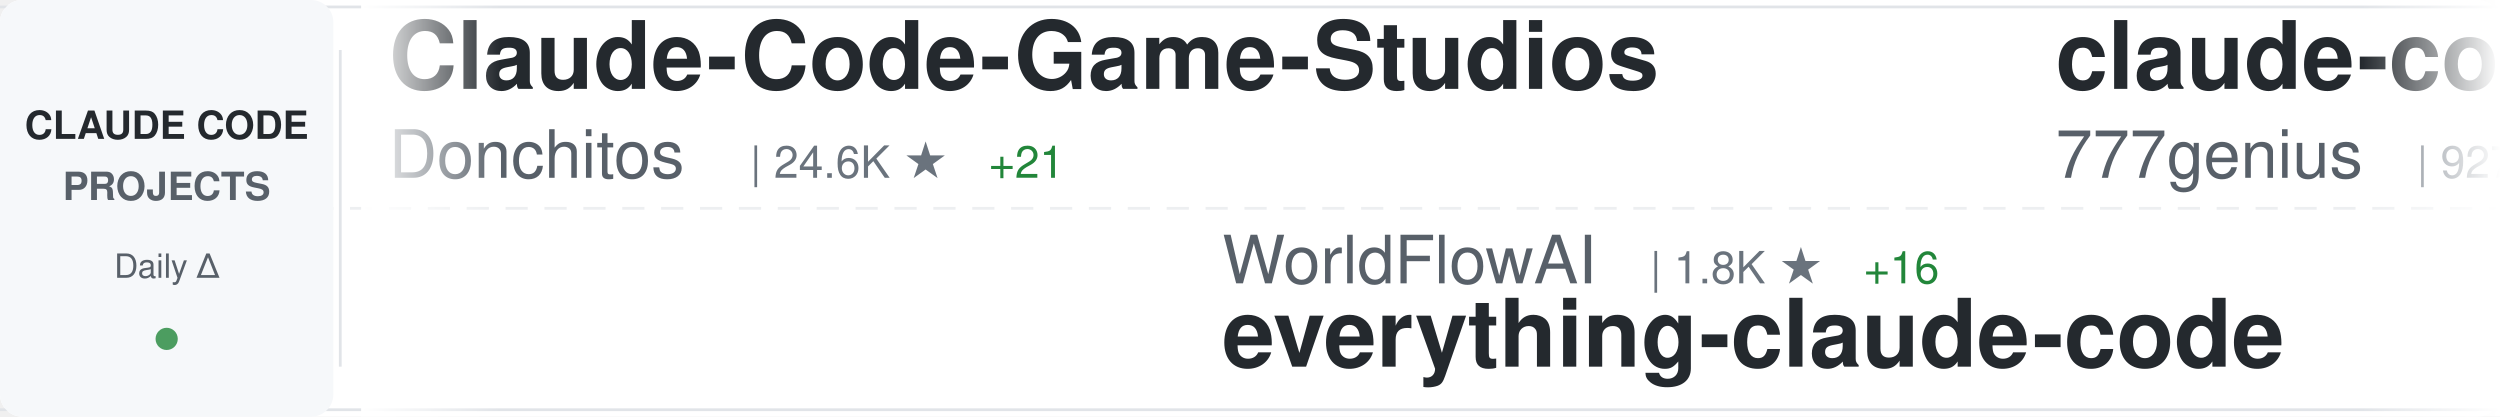
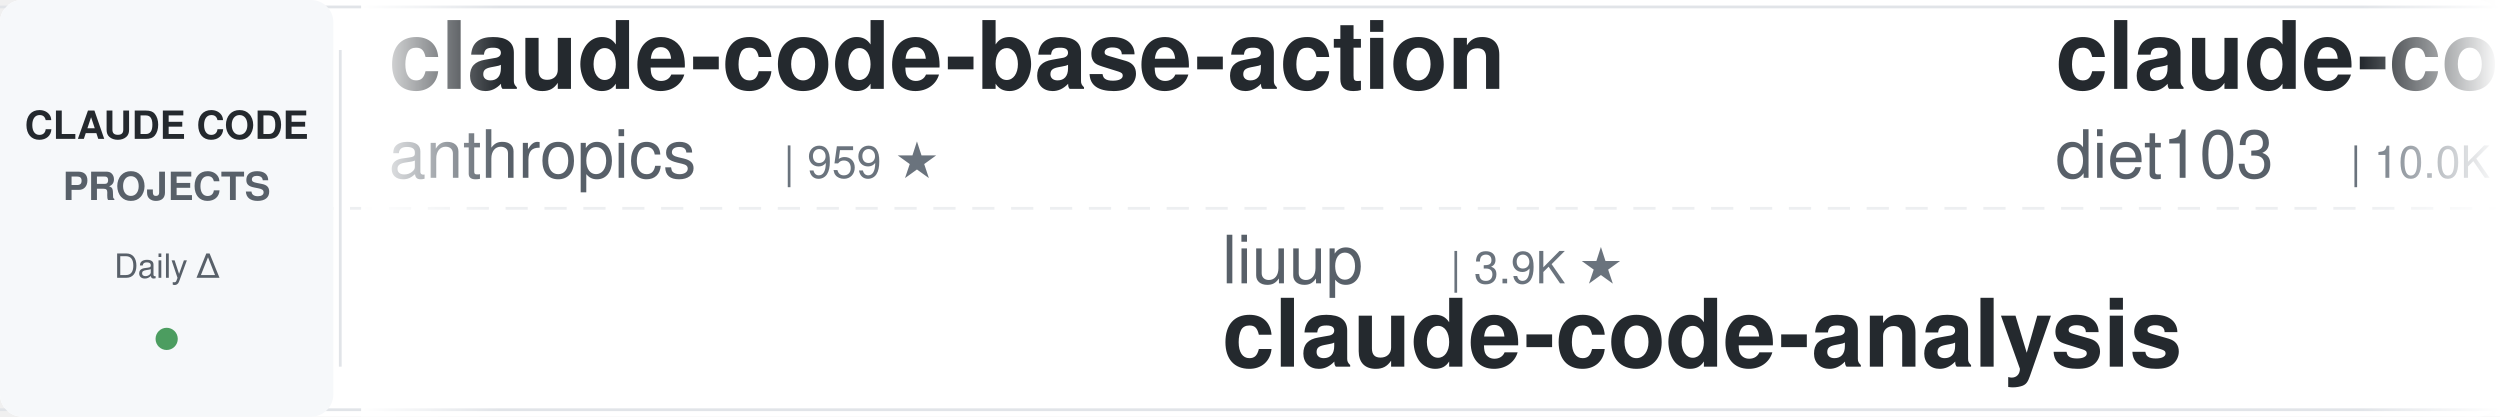
<svg xmlns="http://www.w3.org/2000/svg" width="900" height="150">
  <defs>
    <linearGradient id="awesomeLeftFade" x1="0%" y1="0%" x2="100%" y2="0%">
      <stop offset="0%" style="stop-color:#ffffff;stop-opacity:1" />
      <stop offset="100%" style="stop-color:#ffffff;stop-opacity:0" />
    </linearGradient>
    <linearGradient id="awesomeRightFade" x1="0%" y1="0%" x2="100%" y2="0%">
      <stop offset="0%" style="stop-color:#ffffff;stop-opacity:0" />
      <stop offset="100%" style="stop-color:#ffffff;stop-opacity:1" />
    </linearGradient>
  </defs>
  <rect width="900" height="150" fill="#ffffff" rx="8" />
  <rect x="0" y="2" width="900" height="1" fill="#e1e4e8" />
  <rect x="0" y="147" width="900" height="1" fill="#e1e4e8" />
  <line x1="0" y1="75" x2="900" y2="75" stroke="#e1e4e8" stroke-width="1" stroke-dasharray="8 6" opacity="0.6" />
  <rect x="0" y="0" width="120" height="150" fill="#f6f8fa" rx="8" />
  <text x="60" y="50" font-family="-apple-system, BlinkMacSystemFont, 'Segoe UI', Helvetica, Arial, sans-serif" font-size="14" font-weight="600" fill="#24292e" text-anchor="middle">CLAUDE CODE</text>
  <text x="60" y="72" font-family="-apple-system, BlinkMacSystemFont, 'Segoe UI', Helvetica, Arial, sans-serif" font-size="14" font-weight="600" fill="#586069" text-anchor="middle">PROJECTS</text>
  <text x="60" y="100" font-family="-apple-system, BlinkMacSystemFont, 'Segoe UI', Helvetica, Arial, sans-serif" font-size="12" font-weight="500" fill="#586069" text-anchor="middle">Daily Δ</text>
  <circle cx="60" cy="122" r="4" fill="#22863a" opacity="0.8" />
  <rect x="122" y="18" width="1" height="114" fill="#e1e4e8" />
  <clipPath id="awesomeTickerClip">
    <rect x="130" y="0" width="770" height="150" />
  </clipPath>
  <g clip-path="url(#awesomeTickerClip)">
    <g id="awesomeTickerItems">
      <animateTransform attributeName="transform" attributeType="XML" type="translate" from="0 0" to="-3000 0" dur="54s" repeatCount="indefinite" />
      <g transform="translate(0, 0)">
-         <text x="140" y="32" font-family="-apple-system, BlinkMacSystemFont, 'Segoe UI', Helvetica, Arial, sans-serif" font-size="34" font-weight="600" fill="#24292e">Claude-Code-Game-Studios</text>
-         <text x="140" y="64" font-family="-apple-system, BlinkMacSystemFont, 'Segoe UI', Helvetica, Arial, sans-serif" font-size="24" font-weight="400" fill="#586069">Donchitos</text>
-         <text x="270" y="64" font-family="-apple-system, BlinkMacSystemFont, 'Segoe UI', Helvetica, Arial, sans-serif" font-size="16" font-weight="500" fill="#6a737d">| 24.6K ★</text>
-         <text x="356" y="64" font-family="-apple-system, BlinkMacSystemFont, 'Segoe UI', Helvetica, Arial, sans-serif" font-size="16" font-weight="500" fill="#22863a"> +21</text>
+         <text x="140" y="32" font-family="-apple-system, BlinkMacSystemFont, 'Segoe UI', Helvetica, Arial, sans-serif" font-size="34" font-weight="600" fill="#24292e">claude-code-base-action</text>
+         <text x="140" y="64" font-family="-apple-system, BlinkMacSystemFont, 'Segoe UI', Helvetica, Arial, sans-serif" font-size="24" font-weight="400" fill="#586069">anthropics</text>
+         <text x="282" y="64" font-family="-apple-system, BlinkMacSystemFont, 'Segoe UI', Helvetica, Arial, sans-serif" font-size="16" font-weight="500" fill="#6a737d">| 959 ★</text>
      </g>
      <g transform="translate(300, 0)">
+         <text x="140" y="102" font-family="-apple-system, BlinkMacSystemFont, 'Segoe UI', Helvetica, Arial, sans-serif" font-size="24" font-weight="400" fill="#586069">liuup</text>
+         <text x="222" y="102" font-family="-apple-system, BlinkMacSystemFont, 'Segoe UI', Helvetica, Arial, sans-serif" font-size="16" font-weight="500" fill="#6a737d">| 3.9K ★</text>
+         <text x="140" y="132" font-family="-apple-system, BlinkMacSystemFont, 'Segoe UI', Helvetica, Arial, sans-serif" font-size="34" font-weight="600" fill="#24292e">claude-code-analysis</text>
+       </g>
+       <g transform="translate(600, 0)">
+         <text x="140" y="32" font-family="-apple-system, BlinkMacSystemFont, 'Segoe UI', Helvetica, Arial, sans-serif" font-size="34" font-weight="600" fill="#24292e">claude-code-infrastructu...</text>
+         <text x="140" y="64" font-family="-apple-system, BlinkMacSystemFont, 'Segoe UI', Helvetica, Arial, sans-serif" font-size="24" font-weight="400" fill="#586069">diet103</text>
+         <text x="246" y="64" font-family="-apple-system, BlinkMacSystemFont, 'Segoe UI', Helvetica, Arial, sans-serif" font-size="16" font-weight="500" fill="#6a737d">| 10.0K ★</text>
+         <text x="332" y="64" font-family="-apple-system, BlinkMacSystemFont, 'Segoe UI', Helvetica, Arial, sans-serif" font-size="16" font-weight="500" fill="#22863a"> +2</text>
+       </g>
+       <g transform="translate(900, 0)">
+         <text x="140" y="102" font-family="-apple-system, BlinkMacSystemFont, 'Segoe UI', Helvetica, Arial, sans-serif" font-size="24" font-weight="400" fill="#586069">simonw</text>
+         <text x="234" y="102" font-family="-apple-system, BlinkMacSystemFont, 'Segoe UI', Helvetica, Arial, sans-serif" font-size="16" font-weight="500" fill="#6a737d">| 1.7K ★</text>
+         <text x="311" y="102" font-family="-apple-system, BlinkMacSystemFont, 'Segoe UI', Helvetica, Arial, sans-serif" font-size="16" font-weight="500" fill="#22863a"> +2</text>
+         <text x="140" y="132" font-family="-apple-system, BlinkMacSystemFont, 'Segoe UI', Helvetica, Arial, sans-serif" font-size="34" font-weight="600" fill="#24292e">claude-code-transcripts</text>
+       </g>
+       <g transform="translate(1200, 0)">
+         <text x="140" y="32" font-family="-apple-system, BlinkMacSystemFont, 'Segoe UI', Helvetica, Arial, sans-serif" font-size="34" font-weight="600" fill="#24292e">claude-code-rust</text>
+         <text x="140" y="64" font-family="-apple-system, BlinkMacSystemFont, 'Segoe UI', Helvetica, Arial, sans-serif" font-size="24" font-weight="400" fill="#586069">lorryjovens-hub</text>
+         <text x="342" y="64" font-family="-apple-system, BlinkMacSystemFont, 'Segoe UI', Helvetica, Arial, sans-serif" font-size="16" font-weight="500" fill="#6a737d">| 1.7K ★</text>
+         <text x="419" y="64" font-family="-apple-system, BlinkMacSystemFont, 'Segoe UI', Helvetica, Arial, sans-serif" font-size="16" font-weight="500" fill="#cb2431"> -2</text>
+       </g>
+       <g transform="translate(1500, 0)">
        <text x="140" y="102" font-family="-apple-system, BlinkMacSystemFont, 'Segoe UI', Helvetica, Arial, sans-serif" font-size="24" font-weight="400" fill="#586069">WorldFlowAI</text>
        <text x="294" y="102" font-family="-apple-system, BlinkMacSystemFont, 'Segoe UI', Helvetica, Arial, sans-serif" font-size="16" font-weight="500" fill="#6a737d">| 1.8K ★</text>
-         <text x="371" y="102" font-family="-apple-system, BlinkMacSystemFont, 'Segoe UI', Helvetica, Arial, sans-serif" font-size="16" font-weight="500" fill="#22863a"> +16</text>
+         <text x="371" y="102" font-family="-apple-system, BlinkMacSystemFont, 'Segoe UI', Helvetica, Arial, sans-serif" font-size="16" font-weight="500" fill="#22863a"> +15</text>
        <text x="140" y="132" font-family="-apple-system, BlinkMacSystemFont, 'Segoe UI', Helvetica, Arial, sans-serif" font-size="34" font-weight="600" fill="#24292e">everything-claude-code</text>
      </g>
-       <g transform="translate(600, 0)">
-         <text x="140" y="32" font-family="-apple-system, BlinkMacSystemFont, 'Segoe UI', Helvetica, Arial, sans-serif" font-size="34" font-weight="600" fill="#24292e">claude-code-source-code</text>
-         <text x="140" y="64" font-family="-apple-system, BlinkMacSystemFont, 'Segoe UI', Helvetica, Arial, sans-serif" font-size="24" font-weight="400" fill="#586069">777genius</text>
-         <text x="270" y="64" font-family="-apple-system, BlinkMacSystemFont, 'Segoe UI', Helvetica, Arial, sans-serif" font-size="16" font-weight="500" fill="#6a737d">| 927 ★</text>
+       <g transform="translate(1800, 0)">
+         <text x="140" y="32" font-family="-apple-system, BlinkMacSystemFont, 'Segoe UI', Helvetica, Arial, sans-serif" font-size="34" font-weight="600" fill="#24292e">awesome-claude-code-suba...</text>
+         <text x="140" y="64" font-family="-apple-system, BlinkMacSystemFont, 'Segoe UI', Helvetica, Arial, sans-serif" font-size="24" font-weight="400" fill="#586069">VoltAgent</text>
+         <text x="270" y="64" font-family="-apple-system, BlinkMacSystemFont, 'Segoe UI', Helvetica, Arial, sans-serif" font-size="16" font-weight="500" fill="#6a737d">| 24.7K ★</text>
+         <text x="356" y="64" font-family="-apple-system, BlinkMacSystemFont, 'Segoe UI', Helvetica, Arial, sans-serif" font-size="16" font-weight="500" fill="#22863a"> +8</text>
      </g>
-       <g transform="translate(900, 0)">
-         <text x="140" y="102" font-family="-apple-system, BlinkMacSystemFont, 'Segoe UI', Helvetica, Arial, sans-serif" font-size="24" font-weight="400" fill="#586069">jarmuine</text>
-         <text x="258" y="102" font-family="-apple-system, BlinkMacSystemFont, 'Segoe UI', Helvetica, Arial, sans-serif" font-size="16" font-weight="500" fill="#6a737d">| 2.3K ★</text>
-         <text x="335" y="102" font-family="-apple-system, BlinkMacSystemFont, 'Segoe UI', Helvetica, Arial, sans-serif" font-size="16" font-weight="500" fill="#22863a"> +2</text>
+       <g transform="translate(2100, 0)">
+         <text x="140" y="102" font-family="-apple-system, BlinkMacSystemFont, 'Segoe UI', Helvetica, Arial, sans-serif" font-size="24" font-weight="400" fill="#586069">anthropics</text>
+         <text x="282" y="102" font-family="-apple-system, BlinkMacSystemFont, 'Segoe UI', Helvetica, Arial, sans-serif" font-size="16" font-weight="500" fill="#6a737d">| 8.7K ★</text>
+         <text x="359" y="102" font-family="-apple-system, BlinkMacSystemFont, 'Segoe UI', Helvetica, Arial, sans-serif" font-size="16" font-weight="500" fill="#22863a"> +3</text>
+         <text x="140" y="132" font-family="-apple-system, BlinkMacSystemFont, 'Segoe UI', Helvetica, Arial, sans-serif" font-size="34" font-weight="600" fill="#24292e">claude-code-action</text>
+       </g>
+       <g transform="translate(2400, 0)">
+         <text x="140" y="32" font-family="-apple-system, BlinkMacSystemFont, 'Segoe UI', Helvetica, Arial, sans-serif" font-size="34" font-weight="600" fill="#24292e">awesome-claude-code</text>
+         <text x="140" y="64" font-family="-apple-system, BlinkMacSystemFont, 'Segoe UI', Helvetica, Arial, sans-serif" font-size="24" font-weight="400" fill="#586069">jqueryscript</text>
+         <text x="306" y="64" font-family="-apple-system, BlinkMacSystemFont, 'Segoe UI', Helvetica, Arial, sans-serif" font-size="16" font-weight="500" fill="#6a737d">| 505 ★</text>
+       </g>
+       <g transform="translate(2700, 0)">
+         <text x="140" y="102" font-family="-apple-system, BlinkMacSystemFont, 'Segoe UI', Helvetica, Arial, sans-serif" font-size="24" font-weight="400" fill="#586069">claude-code-best</text>
+         <text x="354" y="102" font-family="-apple-system, BlinkMacSystemFont, 'Segoe UI', Helvetica, Arial, sans-serif" font-size="16" font-weight="500" fill="#6a737d">| 22.3K ★</text>
+         <text x="440" y="102" font-family="-apple-system, BlinkMacSystemFont, 'Segoe UI', Helvetica, Arial, sans-serif" font-size="16" font-weight="500" fill="#22863a"> +3</text>
        <text x="140" y="132" font-family="-apple-system, BlinkMacSystemFont, 'Segoe UI', Helvetica, Arial, sans-serif" font-size="34" font-weight="600" fill="#24292e">claude-code</text>
      </g>
-       <g transform="translate(1200, 0)">
-         <text x="140" y="32" font-family="-apple-system, BlinkMacSystemFont, 'Segoe UI', Helvetica, Arial, sans-serif" font-size="34" font-weight="600" fill="#24292e">claude-code-spec-workflo...</text>
-         <text x="140" y="64" font-family="-apple-system, BlinkMacSystemFont, 'Segoe UI', Helvetica, Arial, sans-serif" font-size="24" font-weight="400" fill="#586069">Pimzino</text>
-         <text x="246" y="64" font-family="-apple-system, BlinkMacSystemFont, 'Segoe UI', Helvetica, Arial, sans-serif" font-size="16" font-weight="500" fill="#6a737d">| 3.9K ★</text>
+       <g transform="translate(3000, 0)">
+         <text x="140" y="32" font-family="-apple-system, BlinkMacSystemFont, 'Segoe UI', Helvetica, Arial, sans-serif" font-size="34" font-weight="600" fill="#24292e">claude-code-base-action</text>
+         <text x="140" y="64" font-family="-apple-system, BlinkMacSystemFont, 'Segoe UI', Helvetica, Arial, sans-serif" font-size="24" font-weight="400" fill="#586069">anthropics</text>
+         <text x="282" y="64" font-family="-apple-system, BlinkMacSystemFont, 'Segoe UI', Helvetica, Arial, sans-serif" font-size="16" font-weight="500" fill="#6a737d">| 959 ★</text>
      </g>
-       <g transform="translate(1500, 0)">
-         <text x="140" y="102" font-family="-apple-system, BlinkMacSystemFont, 'Segoe UI', Helvetica, Arial, sans-serif" font-size="24" font-weight="400" fill="#586069">freestylefly</text>
-         <text x="306" y="102" font-family="-apple-system, BlinkMacSystemFont, 'Segoe UI', Helvetica, Arial, sans-serif" font-size="16" font-weight="500" fill="#6a737d">| 130 ★</text>
-         <text x="140" y="132" font-family="-apple-system, BlinkMacSystemFont, 'Segoe UI', Helvetica, Arial, sans-serif" font-size="34" font-weight="600" fill="#24292e">claude-code</text>
-       </g>
-       <g transform="translate(1800, 0)">
-         <text x="140" y="32" font-family="-apple-system, BlinkMacSystemFont, 'Segoe UI', Helvetica, Arial, sans-serif" font-size="34" font-weight="600" fill="#24292e">claude_codex_bridge</text>
-         <text x="140" y="64" font-family="-apple-system, BlinkMacSystemFont, 'Segoe UI', Helvetica, Arial, sans-serif" font-size="24" font-weight="400" fill="#586069">SeemSeam</text>
-         <text x="258" y="64" font-family="-apple-system, BlinkMacSystemFont, 'Segoe UI', Helvetica, Arial, sans-serif" font-size="16" font-weight="500" fill="#6a737d">| 3.5K ★</text>
-         <text x="335" y="64" font-family="-apple-system, BlinkMacSystemFont, 'Segoe UI', Helvetica, Arial, sans-serif" font-size="16" font-weight="500" fill="#22863a"> +4</text>
-       </g>
-       <g transform="translate(2100, 0)">
+       <g transform="translate(3300, 0)">
        <text x="140" y="102" font-family="-apple-system, BlinkMacSystemFont, 'Segoe UI', Helvetica, Arial, sans-serif" font-size="24" font-weight="400" fill="#586069">liuup</text>
        <text x="222" y="102" font-family="-apple-system, BlinkMacSystemFont, 'Segoe UI', Helvetica, Arial, sans-serif" font-size="16" font-weight="500" fill="#6a737d">| 3.9K ★</text>
-         <text x="299" y="102" font-family="-apple-system, BlinkMacSystemFont, 'Segoe UI', Helvetica, Arial, sans-serif" font-size="16" font-weight="500" fill="#22863a"> +4</text>
        <text x="140" y="132" font-family="-apple-system, BlinkMacSystemFont, 'Segoe UI', Helvetica, Arial, sans-serif" font-size="34" font-weight="600" fill="#24292e">claude-code-analysis</text>
      </g>
-       <g transform="translate(2400, 0)">
-         <text x="140" y="32" font-family="-apple-system, BlinkMacSystemFont, 'Segoe UI', Helvetica, Arial, sans-serif" font-size="34" font-weight="600" fill="#24292e">claude-code-reverse</text>
-         <text x="140" y="64" font-family="-apple-system, BlinkMacSystemFont, 'Segoe UI', Helvetica, Arial, sans-serif" font-size="24" font-weight="400" fill="#586069">Yuyz0112</text>
-         <text x="258" y="64" font-family="-apple-system, BlinkMacSystemFont, 'Segoe UI', Helvetica, Arial, sans-serif" font-size="16" font-weight="500" fill="#6a737d">| 2.4K ★</text>
-       </g>
-       <g transform="translate(2700, 0)">
-         <text x="140" y="102" font-family="-apple-system, BlinkMacSystemFont, 'Segoe UI', Helvetica, Arial, sans-serif" font-size="24" font-weight="400" fill="#586069">zstmfhy</text>
-         <text x="246" y="102" font-family="-apple-system, BlinkMacSystemFont, 'Segoe UI', Helvetica, Arial, sans-serif" font-size="16" font-weight="500" fill="#6a737d">| 190 ★</text>
-         <text x="140" y="132" font-family="-apple-system, BlinkMacSystemFont, 'Segoe UI', Helvetica, Arial, sans-serif" font-size="34" font-weight="600" fill="#24292e">Claude-code</text>
-       </g>
-       <g transform="translate(3000, 0)">
-         <text x="140" y="32" font-family="-apple-system, BlinkMacSystemFont, 'Segoe UI', Helvetica, Arial, sans-serif" font-size="34" font-weight="600" fill="#24292e">Claude-Code-Game-Studios</text>
-         <text x="140" y="64" font-family="-apple-system, BlinkMacSystemFont, 'Segoe UI', Helvetica, Arial, sans-serif" font-size="24" font-weight="400" fill="#586069">Donchitos</text>
-         <text x="270" y="64" font-family="-apple-system, BlinkMacSystemFont, 'Segoe UI', Helvetica, Arial, sans-serif" font-size="16" font-weight="500" fill="#6a737d">| 24.6K ★</text>
-         <text x="356" y="64" font-family="-apple-system, BlinkMacSystemFont, 'Segoe UI', Helvetica, Arial, sans-serif" font-size="16" font-weight="500" fill="#22863a"> +21</text>
-       </g>
-       <g transform="translate(3300, 0)">
-         <text x="140" y="102" font-family="-apple-system, BlinkMacSystemFont, 'Segoe UI', Helvetica, Arial, sans-serif" font-size="24" font-weight="400" fill="#586069">WorldFlowAI</text>
-         <text x="294" y="102" font-family="-apple-system, BlinkMacSystemFont, 'Segoe UI', Helvetica, Arial, sans-serif" font-size="16" font-weight="500" fill="#6a737d">| 1.8K ★</text>
-         <text x="371" y="102" font-family="-apple-system, BlinkMacSystemFont, 'Segoe UI', Helvetica, Arial, sans-serif" font-size="16" font-weight="500" fill="#22863a"> +16</text>
-         <text x="140" y="132" font-family="-apple-system, BlinkMacSystemFont, 'Segoe UI', Helvetica, Arial, sans-serif" font-size="34" font-weight="600" fill="#24292e">everything-claude-code</text>
-       </g>
      <g transform="translate(3600, 0)">
-         <text x="140" y="32" font-family="-apple-system, BlinkMacSystemFont, 'Segoe UI', Helvetica, Arial, sans-serif" font-size="34" font-weight="600" fill="#24292e">claude-code-source-code</text>
-         <text x="140" y="64" font-family="-apple-system, BlinkMacSystemFont, 'Segoe UI', Helvetica, Arial, sans-serif" font-size="24" font-weight="400" fill="#586069">777genius</text>
-         <text x="270" y="64" font-family="-apple-system, BlinkMacSystemFont, 'Segoe UI', Helvetica, Arial, sans-serif" font-size="16" font-weight="500" fill="#6a737d">| 927 ★</text>
+         <text x="140" y="32" font-family="-apple-system, BlinkMacSystemFont, 'Segoe UI', Helvetica, Arial, sans-serif" font-size="34" font-weight="600" fill="#24292e">claude-code-infrastructu...</text>
+         <text x="140" y="64" font-family="-apple-system, BlinkMacSystemFont, 'Segoe UI', Helvetica, Arial, sans-serif" font-size="24" font-weight="400" fill="#586069">diet103</text>
+         <text x="246" y="64" font-family="-apple-system, BlinkMacSystemFont, 'Segoe UI', Helvetica, Arial, sans-serif" font-size="16" font-weight="500" fill="#6a737d">| 10.0K ★</text>
+         <text x="332" y="64" font-family="-apple-system, BlinkMacSystemFont, 'Segoe UI', Helvetica, Arial, sans-serif" font-size="16" font-weight="500" fill="#22863a"> +2</text>
      </g>
      <g transform="translate(3900, 0)">
-         <text x="140" y="102" font-family="-apple-system, BlinkMacSystemFont, 'Segoe UI', Helvetica, Arial, sans-serif" font-size="24" font-weight="400" fill="#586069">jarmuine</text>
-         <text x="258" y="102" font-family="-apple-system, BlinkMacSystemFont, 'Segoe UI', Helvetica, Arial, sans-serif" font-size="16" font-weight="500" fill="#6a737d">| 2.3K ★</text>
-         <text x="335" y="102" font-family="-apple-system, BlinkMacSystemFont, 'Segoe UI', Helvetica, Arial, sans-serif" font-size="16" font-weight="500" fill="#22863a"> +2</text>
-         <text x="140" y="132" font-family="-apple-system, BlinkMacSystemFont, 'Segoe UI', Helvetica, Arial, sans-serif" font-size="34" font-weight="600" fill="#24292e">claude-code</text>
+         <text x="140" y="102" font-family="-apple-system, BlinkMacSystemFont, 'Segoe UI', Helvetica, Arial, sans-serif" font-size="24" font-weight="400" fill="#586069">simonw</text>
+         <text x="234" y="102" font-family="-apple-system, BlinkMacSystemFont, 'Segoe UI', Helvetica, Arial, sans-serif" font-size="16" font-weight="500" fill="#6a737d">| 1.7K ★</text>
+         <text x="311" y="102" font-family="-apple-system, BlinkMacSystemFont, 'Segoe UI', Helvetica, Arial, sans-serif" font-size="16" font-weight="500" fill="#22863a"> +2</text>
+         <text x="140" y="132" font-family="-apple-system, BlinkMacSystemFont, 'Segoe UI', Helvetica, Arial, sans-serif" font-size="34" font-weight="600" fill="#24292e">claude-code-transcripts</text>
      </g>
    </g>
  </g>
  <rect x="130" y="0" width="50" height="150" fill="url(#awesomeLeftFade)" />
  <rect x="850" y="0" width="50" height="150" fill="url(#awesomeRightFade)" />
</svg>
